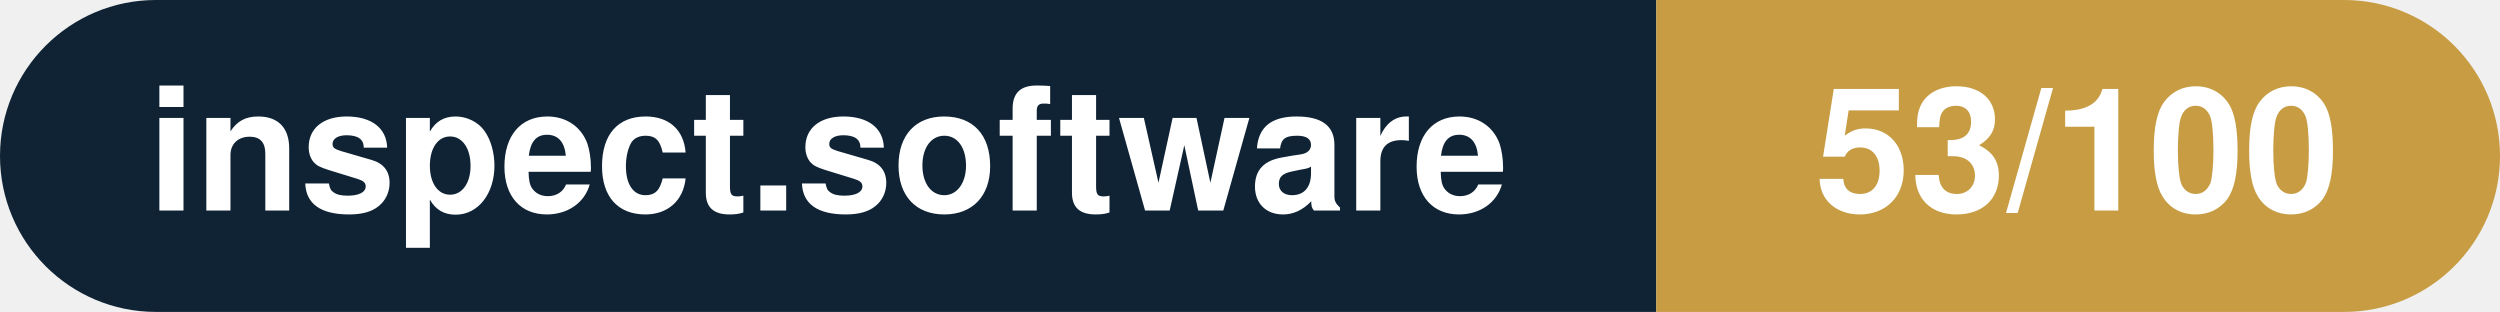
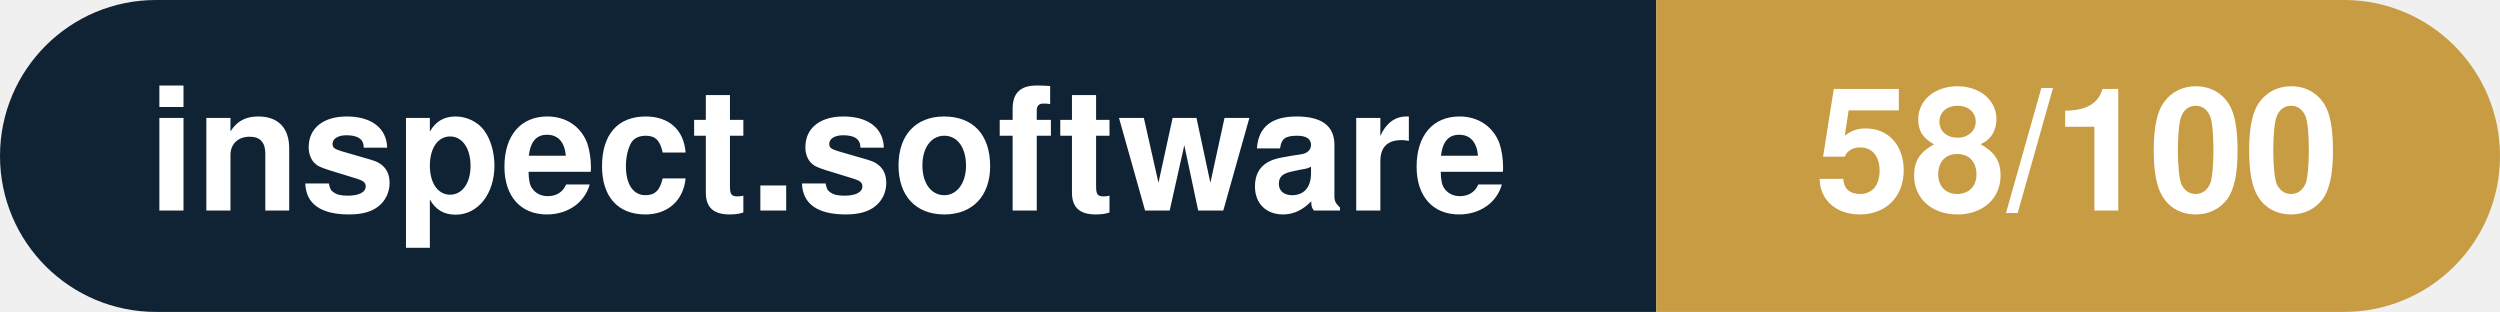
- <svg xmlns="http://www.w3.org/2000/svg" width="160.3" height="20" viewBox="0 0 160.3 20" role="img" aria-label="inspect.software: 53/100">
+ <svg xmlns="http://www.w3.org/2000/svg" width="160.3" height="20" viewBox="0 0 160.3 20" role="img" aria-label="inspect.software: 58/100">
  <clipPath id="rnd">
    <rect width="160.3" height="20" rx="10.0" fill="#fff" />
  </clipPath>
  <g clip-path="url(#rnd)">
    <rect width="106.2" height="20" fill="#0f2335" />
    <rect x="106.2" width="54.1" height="20" fill="#c79c43" />
  </g>
  <g fill="#fff" text-anchor="middle" font-family="Helvetica Neue,Helvetica,Arial,sans-serif" font-size="11">
    <text x="53.1" y="13.5" font-weight="600">inspect.software</text>
-     <text x="133.2" y="13.5" font-weight="700">53/100</text>
+     <text x="133.2" y="13.5" font-weight="700">58/100</text>
  </g>
</svg>
